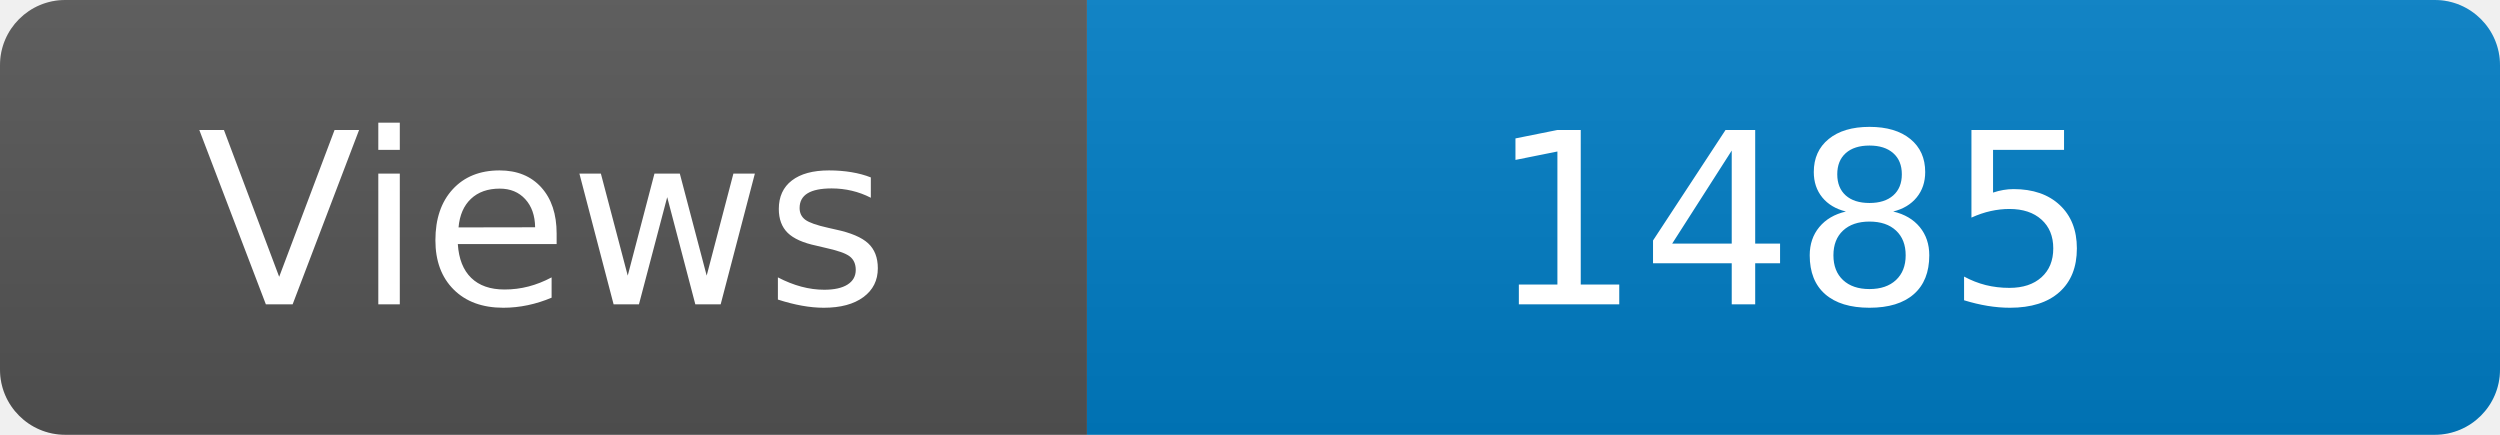
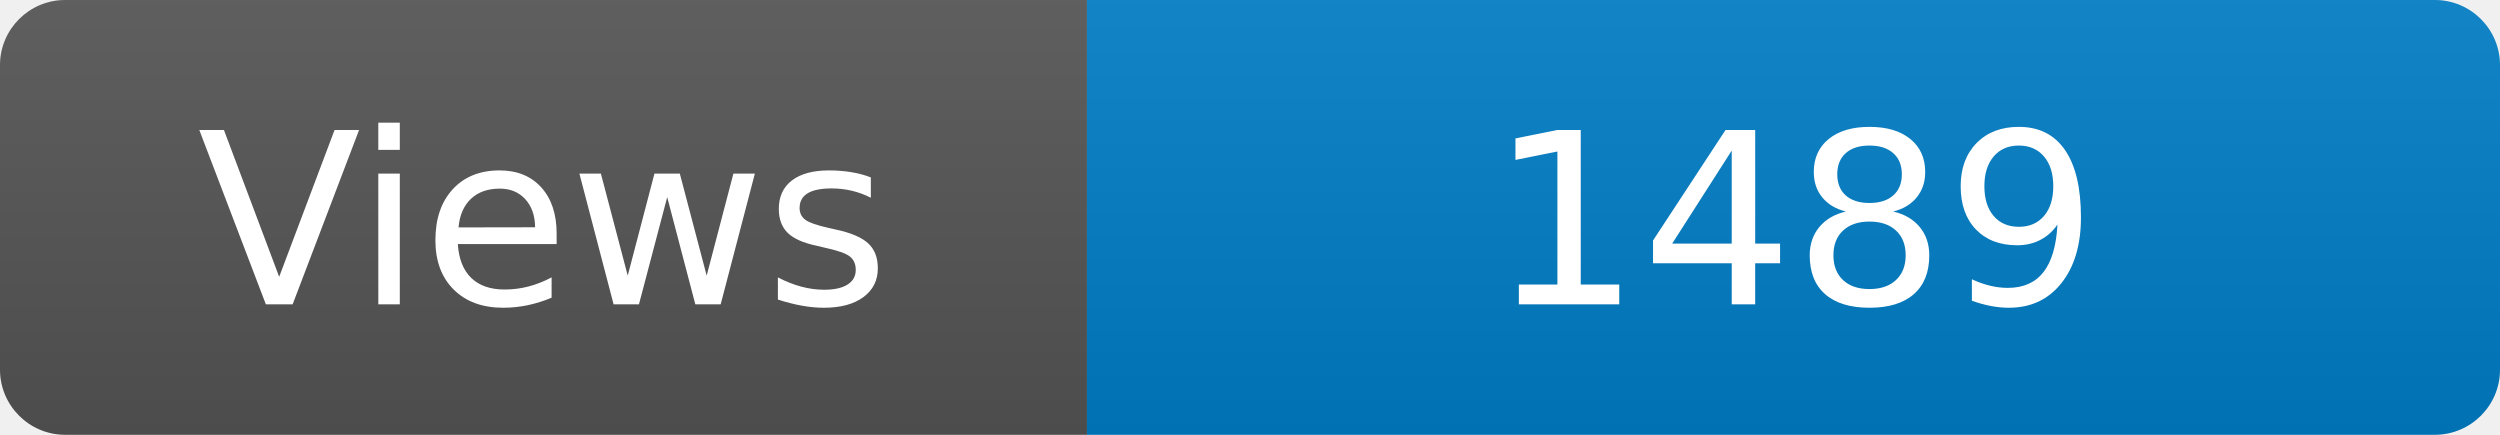
<svg xmlns="http://www.w3.org/2000/svg" width="115" height="20" role="img" aria-label="Maintained?: yes">
  <linearGradient id="s" x2="0" y2="100%">
    <stop offset="0" stop-color="#bbb" stop-opacity=".1" />
    <stop offset="1" stop-opacity=".1" />
  </linearGradient>
  <clipPath id="r">
    <rect width="115" height="20" rx="3" fill="#fff" />
  </clipPath>
  <g clip-path="url(#r)">
    <rect width="50" height="20" fill="#555" />
    <rect x="50" width="160" height="20" fill="#007ec6" />
    <rect width="115" height="20" fill="url(#s)" />
  </g>
  <g fill="#fff" text-anchor="middle" font-family="Verdana,Geneva,DejaVu Sans,sans-serif" font-size="110">
    <text x="250" y="140" transform="scale(.1)" fill="#fff">Views</text>
-     <text x="825" y="140" transform="scale(.1)" fill="#fff">1485</text>
+     <text x="825" y="140" transform="scale(.1)" fill="#fff">1489</text>
  </g>
</svg>
